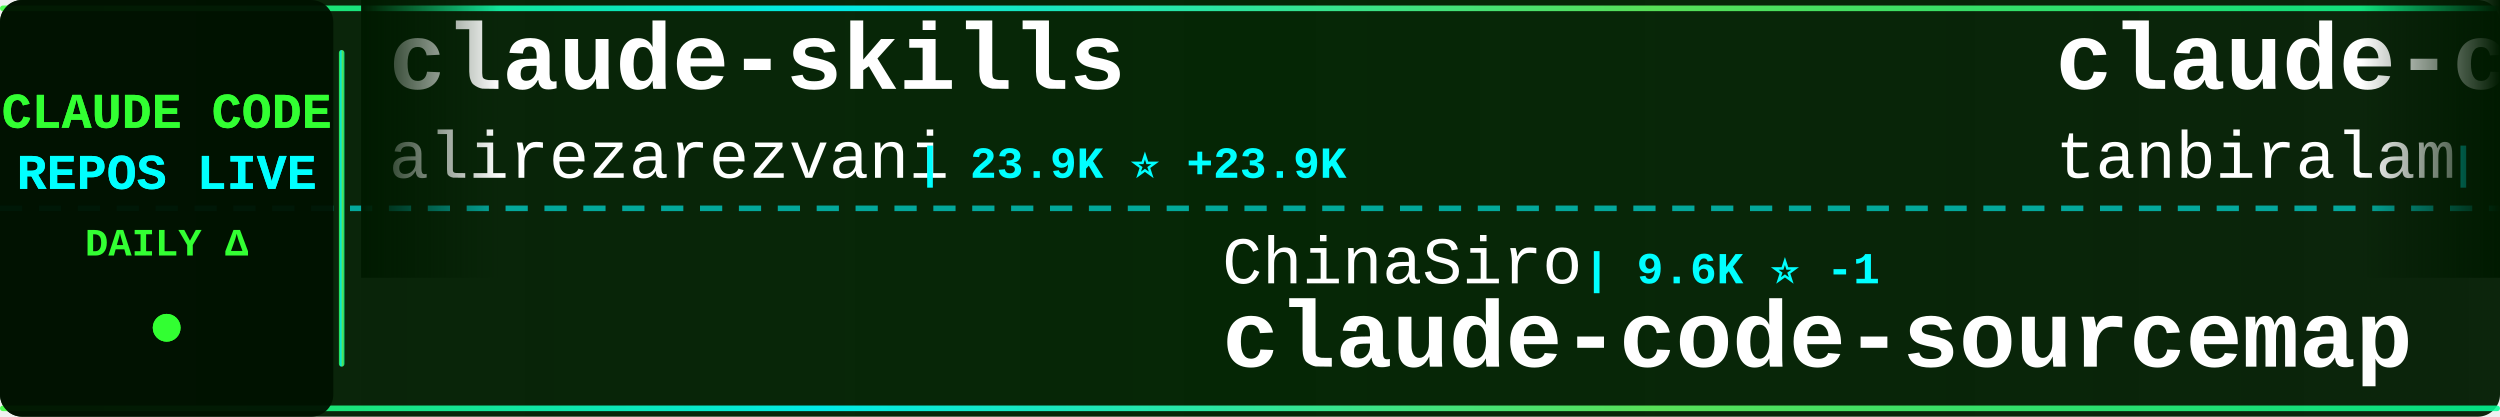
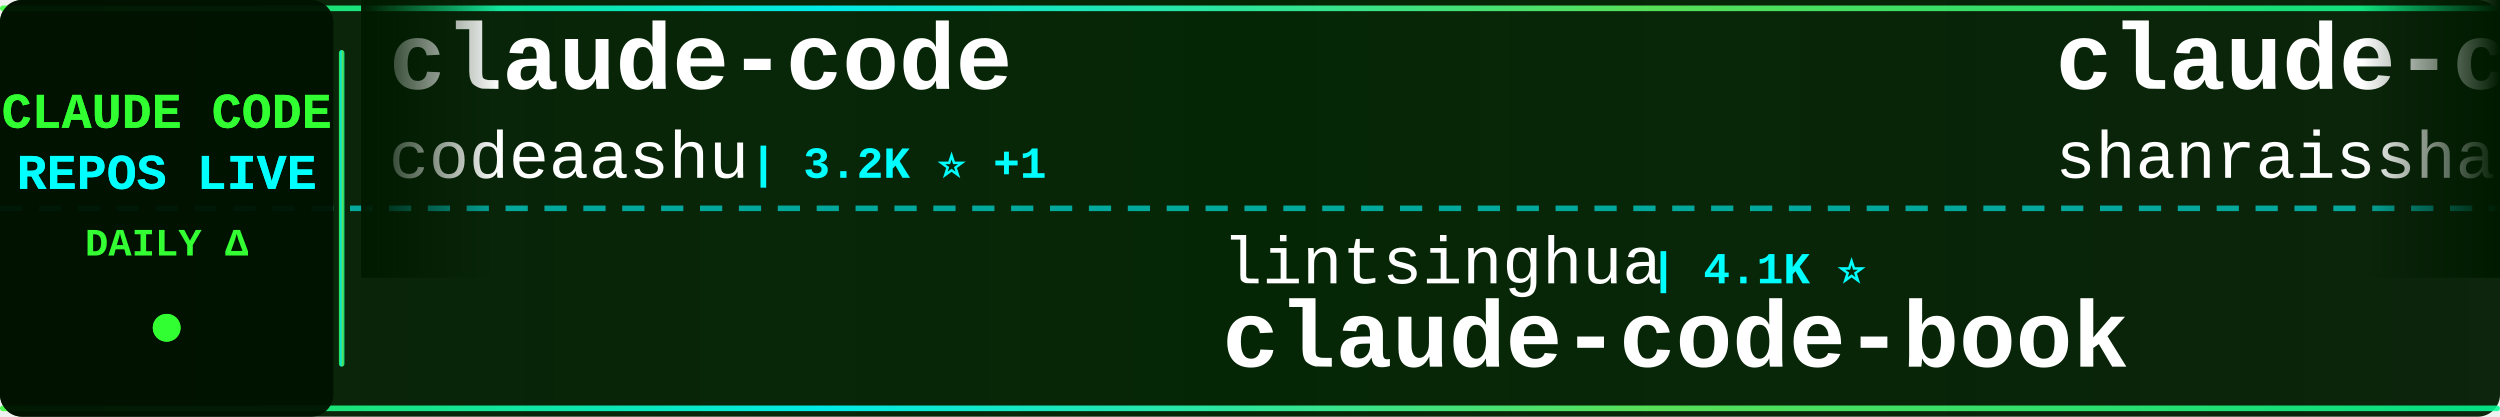
<svg xmlns="http://www.w3.org/2000/svg" width="900" height="150">
  <defs>
    <linearGradient id="tickerBg" x1="0%" y1="0%" x2="100%" y2="0%">
      <stop offset="0%" style="stop-color:#001a00;stop-opacity:0.95" />
      <stop offset="50%" style="stop-color:#002200;stop-opacity:0.98" />
      <stop offset="100%" style="stop-color:#001a00;stop-opacity:0.95" />
    </linearGradient>
    <linearGradient id="borderGrad" x1="0%" y1="0%" x2="100%" y2="0%">
      <stop offset="0%" style="stop-color:#33ff33;stop-opacity:0.85">
        <animate attributeName="stop-opacity" values="0.85;1;0.85" dur="2s" repeatCount="indefinite" />
      </stop>
      <stop offset="33%" style="stop-color:#00ffff;stop-opacity:0.9">
        <animate attributeName="stop-opacity" values="0.9;1;0.9" dur="2.2s" repeatCount="indefinite" />
      </stop>
      <stop offset="66%" style="stop-color:#66ff66;stop-opacity:0.85">
        <animate attributeName="stop-opacity" values="0.85;1;0.85" dur="1.8s" repeatCount="indefinite" />
      </stop>
      <stop offset="100%" style="stop-color:#00ff99;stop-opacity:0.85">
        <animate attributeName="stop-opacity" values="0.85;1;0.85" dur="2s" repeatCount="indefinite" />
      </stop>
    </linearGradient>
    <filter id="textGlow">
      <feGaussianBlur stdDeviation="0.1" result="coloredBlur" />
      <feMerge>
        <feMergeNode in="coloredBlur" />
        <feMergeNode in="SourceGraphic" />
      </feMerge>
    </filter>
    <filter id="metricGlow">
      <feGaussianBlur stdDeviation="0.2" result="coloredBlur" />
      <feMerge>
        <feMergeNode in="coloredBlur" />
        <feMergeNode in="SourceGraphic" />
      </feMerge>
    </filter>
    <linearGradient id="leftFade" x1="0%" y1="0%" x2="100%" y2="0%">
      <stop offset="0%" style="stop-color:#001a00;stop-opacity:1" />
      <stop offset="100%" style="stop-color:#001a00;stop-opacity:0" />
    </linearGradient>
    <linearGradient id="rightFade" x1="0%" y1="0%" x2="100%" y2="0%">
      <stop offset="0%" style="stop-color:#001a00;stop-opacity:0" />
      <stop offset="100%" style="stop-color:#001a00;stop-opacity:1" />
    </linearGradient>
  </defs>
  <rect width="900" height="150" fill="url(#tickerBg)" rx="8" />
  <rect x="0" y="2" width="900" height="2" fill="url(#borderGrad)" rx="1" />
  <rect x="0" y="146" width="900" height="2" fill="url(#borderGrad)" rx="1" />
  <line x1="0" y1="75" x2="900" y2="75" stroke="#00ffff" stroke-width="2" stroke-dasharray="8 6" opacity="0.6" />
  <rect x="0" y="0" width="120" height="150" fill="#001100" opacity="0.95" rx="8" />
  <text x="60" y="46" font-family="'Courier New', monospace" font-size="18" font-weight="bold" fill="#33ff33" text-anchor="middle" filter="url(#textGlow)">
    CLAUDE CODE
  </text>
  <text x="60" y="68" font-family="'Courier New', monospace" font-size="18" font-weight="bold" fill="#00ffff" text-anchor="middle" filter="url(#textGlow)">
    REPOS LIVE
  </text>
  <text x="60" y="92" font-family="'Courier New', monospace" font-size="14" font-weight="bold" fill="#33ff33" text-anchor="middle">
    DAILY Δ
  </text>
  <circle cx="60" cy="118" r="5" fill="#33ff33" filter="url(#metricGlow)">
    <animate attributeName="r" values="4;6;4" dur="1.5s" repeatCount="indefinite" />
    <animate attributeName="opacity" values="0.6;1;0.6" dur="1.5s" repeatCount="indefinite" />
  </circle>
  <rect x="122" y="18" width="2" height="114" fill="url(#borderGrad)" rx="1" />
  <clipPath id="tickerClip">
    <rect x="130" y="0" width="770" height="150" />
  </clipPath>
  <g clip-path="url(#tickerClip)">
    <g id="tickerItems">
      <animateTransform attributeName="transform" attributeType="XML" type="translate" from="0 0" to="-3000 0" dur="54s" repeatCount="indefinite" />
      <g transform="translate(0, 0)">
-         <text x="140" y="32" font-family="'Courier New', monospace" font-size="34" font-weight="bold" fill="#ffffff">claude-skills</text>
-         <text x="140" y="64" font-family="'Courier New', monospace" font-size="24" font-weight="normal" fill="#ffffff" opacity="1.0">alirezarezvani</text>
-         <text x="330" y="64" font-family="'Courier New', monospace" font-size="16" font-weight="bold" fill="#00ffff"> | 23.9K ⭐ +23.9K</text>
+         <text x="140" y="32" font-family="'Courier New', monospace" font-size="34" font-weight="bold" fill="#ffffff">claude-code</text>
+         <text x="140" y="64" font-family="'Courier New', monospace" font-size="24" font-weight="normal" fill="#ffffff" opacity="1.0">codeaashu</text>
+         <text x="270" y="64" font-family="'Courier New', monospace" font-size="16" font-weight="bold" fill="#00ffff"> | 3.2K ⭐ +1</text>
      </g>
      <g transform="translate(300, 0)">
-         <text x="140" y="102" font-family="'Courier New', monospace" font-size="24" font-weight="normal" fill="#ffffff" opacity="1.0">ChinaSiro</text>
-         <text x="270" y="102" font-family="'Courier New', monospace" font-size="16" font-weight="bold" fill="#00ffff"> | 9.6K ⭐ -1</text>
-         <text x="140" y="132" font-family="'Courier New', monospace" font-size="34" font-weight="bold" fill="#ffffff">claude-code-sourcemap</text>
+         <text x="140" y="102" font-family="'Courier New', monospace" font-size="24" font-weight="normal" fill="#ffffff" opacity="1.0">lintsinghua</text>
+         <text x="294" y="102" font-family="'Courier New', monospace" font-size="16" font-weight="bold" fill="#00ffff"> | 4.1K ⭐</text>
+         <text x="140" y="132" font-family="'Courier New', monospace" font-size="34" font-weight="bold" fill="#ffffff">claude-code-book</text>
      </g>
      <g transform="translate(600, 0)">
-         <text x="140" y="32" font-family="'Courier New', monospace" font-size="34" font-weight="bold" fill="#ffffff">claude-code</text>
-         <text x="140" y="64" font-family="'Courier New', monospace" font-size="24" font-weight="normal" fill="#ffffff" opacity="1.0">tanbiralam</text>
-         <text x="282" y="64" font-family="'Courier New', monospace" font-size="16" font-weight="bold" fill="#00ffff"> | 2.1K ⭐ +2</text>
+         <text x="140" y="32" font-family="'Courier New', monospace" font-size="34" font-weight="bold" fill="#ffffff">claude-code-best-practic...</text>
+         <text x="140" y="64" font-family="'Courier New', monospace" font-size="24" font-weight="normal" fill="#ffffff" opacity="1.0">shanraisshan</text>
+         <text x="306" y="64" font-family="'Courier New', monospace" font-size="16" font-weight="bold" fill="#00ffff"> | 64.1K ⭐ +13</text>
      </g>
      <g transform="translate(900, 0)">
-         <text x="140" y="102" font-family="'Courier New', monospace" font-size="24" font-weight="normal" fill="#ffffff" opacity="1.0">ding113</text>
-         <text x="246" y="102" font-family="'Courier New', monospace" font-size="16" font-weight="bold" fill="#00ffff"> | 3.3K ⭐ +3</text>
-         <text x="140" y="132" font-family="'Courier New', monospace" font-size="34" font-weight="bold" fill="#ffffff">claude-code-hub</text>
+         <text x="140" y="102" font-family="'Courier New', monospace" font-size="24" font-weight="normal" fill="#ffffff" opacity="1.0">Maciek-roboblog</text>
+         <text x="342" y="102" font-family="'Courier New', monospace" font-size="16" font-weight="bold" fill="#00ffff"> | 8.6K ⭐ +3</text>
+         <text x="140" y="132" font-family="'Courier New', monospace" font-size="34" font-weight="bold" fill="#ffffff">Claude-Code-Usage-Monito...</text>
      </g>
      <g transform="translate(1200, 0)">
-         <text x="140" y="32" font-family="'Courier New', monospace" font-size="34" font-weight="bold" fill="#ffffff">claude-code-proxy</text>
-         <text x="140" y="64" font-family="'Courier New', monospace" font-size="24" font-weight="normal" fill="#ffffff" opacity="1.0">fuergaosi233</text>
-         <text x="306" y="64" font-family="'Courier New', monospace" font-size="16" font-weight="bold" fill="#00ffff"> | 2.8K ⭐</text>
+         <text x="140" y="32" font-family="'Courier New', monospace" font-size="34" font-weight="bold" fill="#ffffff">claude-code-my-workflow</text>
+         <text x="140" y="64" font-family="'Courier New', monospace" font-size="24" font-weight="normal" fill="#ffffff" opacity="1.0">pedrohcgs</text>
+         <text x="270" y="64" font-family="'Courier New', monospace" font-size="16" font-weight="bold" fill="#00ffff"> | 1.4K ⭐</text>
      </g>
      <g transform="translate(1500, 0)">
-         <text x="140" y="102" font-family="'Courier New', monospace" font-size="24" font-weight="normal" fill="#ffffff" opacity="1.0">repowise-dev</text>
-         <text x="306" y="102" font-family="'Courier New', monospace" font-size="16" font-weight="bold" fill="#00ffff"> | 1.2K ⭐</text>
-         <text x="140" y="132" font-family="'Courier New', monospace" font-size="34" font-weight="bold" fill="#ffffff">claude-code-prompts</text>
+         <text x="140" y="102" font-family="'Courier New', monospace" font-size="24" font-weight="normal" fill="#ffffff" opacity="1.0">jarmuine</text>
+         <text x="258" y="102" font-family="'Courier New', monospace" font-size="16" font-weight="bold" fill="#00ffff"> | 2.3K ⭐ +1</text>
+         <text x="140" y="132" font-family="'Courier New', monospace" font-size="34" font-weight="bold" fill="#ffffff">claude-code</text>
      </g>
      <g transform="translate(1800, 0)">
-         <text x="140" y="32" font-family="'Courier New', monospace" font-size="34" font-weight="bold" fill="#ffffff">claude-code</text>
-         <text x="140" y="64" font-family="'Courier New', monospace" font-size="24" font-weight="normal" fill="#ffffff" opacity="1.0">lowcortisolprogrammer</text>
-         <text x="414" y="64" font-family="'Courier New', monospace" font-size="16" font-weight="bold" fill="#00ffff"> | 172 ⭐</text>
+         <text x="140" y="32" font-family="'Courier New', monospace" font-size="34" font-weight="bold" fill="#ffffff">ECC</text>
+         <text x="140" y="64" font-family="'Courier New', monospace" font-size="24" font-weight="normal" fill="#ffffff" opacity="1.0">affaan-m</text>
+         <text x="258" y="64" font-family="'Courier New', monospace" font-size="16" font-weight="bold" fill="#00ffff"> | 238.3K ⭐ +120</text>
      </g>
      <g transform="translate(2100, 0)">
-         <text x="140" y="102" font-family="'Courier New', monospace" font-size="24" font-weight="normal" fill="#ffffff" opacity="1.0">yasasbanukaofficial</text>
-         <text x="390" y="102" font-family="'Courier New', monospace" font-size="16" font-weight="bold" fill="#00ffff"> | 3.9K ⭐ +3</text>
-         <text x="140" y="132" font-family="'Courier New', monospace" font-size="34" font-weight="bold" fill="#ffffff">claude-code</text>
+         <text x="140" y="102" font-family="'Courier New', monospace" font-size="24" font-weight="normal" fill="#ffffff" opacity="1.0">Donchitos</text>
+         <text x="270" y="102" font-family="'Courier New', monospace" font-size="16" font-weight="bold" fill="#00ffff"> | 23.7K ⭐ +11</text>
+         <text x="140" y="132" font-family="'Courier New', monospace" font-size="34" font-weight="bold" fill="#ffffff">Claude-Code-Game-Studios</text>
      </g>
      <g transform="translate(2400, 0)">
-         <text x="140" y="32" font-family="'Courier New', monospace" font-size="34" font-weight="bold" fill="#ffffff">claude-code-guide</text>
-         <text x="140" y="64" font-family="'Courier New', monospace" font-size="24" font-weight="normal" fill="#ffffff" opacity="1.0">Cranot</text>
-         <text x="234" y="64" font-family="'Courier New', monospace" font-size="16" font-weight="bold" fill="#00ffff"> | 2.9K ⭐</text>
+         <text x="140" y="32" font-family="'Courier New', monospace" font-size="34" font-weight="bold" fill="#ffffff">Claude-Code</text>
+         <text x="140" y="64" font-family="'Courier New', monospace" font-size="24" font-weight="normal" fill="#ffffff" opacity="1.0">KPR111</text>
+         <text x="234" y="64" font-family="'Courier New', monospace" font-size="16" font-weight="bold" fill="#00ffff"> | 18 ⭐</text>
      </g>
      <g transform="translate(2700, 0)">
-         <text x="140" y="102" font-family="'Courier New', monospace" font-size="24" font-weight="normal" fill="#ffffff" opacity="1.0">777genius</text>
-         <text x="270" y="102" font-family="'Courier New', monospace" font-size="16" font-weight="bold" fill="#00ffff"> | 925 ⭐</text>
-         <text x="140" y="132" font-family="'Courier New', monospace" font-size="34" font-weight="bold" fill="#ffffff">claude-code-source-code</text>
+         <text x="140" y="102" font-family="'Courier New', monospace" font-size="24" font-weight="normal" fill="#ffffff" opacity="1.0">AICoderTudou</text>
+         <text x="306" y="102" font-family="'Courier New', monospace" font-size="16" font-weight="bold" fill="#00ffff"> | 497 ⭐</text>
+         <text x="140" y="132" font-family="'Courier New', monospace" font-size="34" font-weight="bold" fill="#ffffff">claude-code-tudou</text>
      </g>
      <g transform="translate(3000, 0)">
-         <text x="140" y="32" font-family="'Courier New', monospace" font-size="34" font-weight="bold" fill="#ffffff">claude-skills</text>
-         <text x="140" y="64" font-family="'Courier New', monospace" font-size="24" font-weight="normal" fill="#ffffff" opacity="1.0">alirezarezvani</text>
-         <text x="330" y="64" font-family="'Courier New', monospace" font-size="16" font-weight="bold" fill="#00ffff"> | 23.9K ⭐ +23.9K</text>
+         <text x="140" y="32" font-family="'Courier New', monospace" font-size="34" font-weight="bold" fill="#ffffff">claude-code</text>
+         <text x="140" y="64" font-family="'Courier New', monospace" font-size="24" font-weight="normal" fill="#ffffff" opacity="1.0">codeaashu</text>
+         <text x="270" y="64" font-family="'Courier New', monospace" font-size="16" font-weight="bold" fill="#00ffff"> | 3.2K ⭐ +1</text>
      </g>
      <g transform="translate(3300, 0)">
-         <text x="140" y="102" font-family="'Courier New', monospace" font-size="24" font-weight="normal" fill="#ffffff" opacity="1.0">ChinaSiro</text>
-         <text x="270" y="102" font-family="'Courier New', monospace" font-size="16" font-weight="bold" fill="#00ffff"> | 9.6K ⭐ -1</text>
-         <text x="140" y="132" font-family="'Courier New', monospace" font-size="34" font-weight="bold" fill="#ffffff">claude-code-sourcemap</text>
+         <text x="140" y="102" font-family="'Courier New', monospace" font-size="24" font-weight="normal" fill="#ffffff" opacity="1.0">lintsinghua</text>
+         <text x="294" y="102" font-family="'Courier New', monospace" font-size="16" font-weight="bold" fill="#00ffff"> | 4.1K ⭐</text>
+         <text x="140" y="132" font-family="'Courier New', monospace" font-size="34" font-weight="bold" fill="#ffffff">claude-code-book</text>
      </g>
      <g transform="translate(3600, 0)">
-         <text x="140" y="32" font-family="'Courier New', monospace" font-size="34" font-weight="bold" fill="#ffffff">claude-code</text>
-         <text x="140" y="64" font-family="'Courier New', monospace" font-size="24" font-weight="normal" fill="#ffffff" opacity="1.0">tanbiralam</text>
-         <text x="282" y="64" font-family="'Courier New', monospace" font-size="16" font-weight="bold" fill="#00ffff"> | 2.1K ⭐ +2</text>
+         <text x="140" y="32" font-family="'Courier New', monospace" font-size="34" font-weight="bold" fill="#ffffff">claude-code-best-practic...</text>
+         <text x="140" y="64" font-family="'Courier New', monospace" font-size="24" font-weight="normal" fill="#ffffff" opacity="1.0">shanraisshan</text>
+         <text x="306" y="64" font-family="'Courier New', monospace" font-size="16" font-weight="bold" fill="#00ffff"> | 64.1K ⭐ +13</text>
      </g>
      <g transform="translate(3900, 0)">
-         <text x="140" y="102" font-family="'Courier New', monospace" font-size="24" font-weight="normal" fill="#ffffff" opacity="1.0">ding113</text>
-         <text x="246" y="102" font-family="'Courier New', monospace" font-size="16" font-weight="bold" fill="#00ffff"> | 3.3K ⭐ +3</text>
-         <text x="140" y="132" font-family="'Courier New', monospace" font-size="34" font-weight="bold" fill="#ffffff">claude-code-hub</text>
+         <text x="140" y="102" font-family="'Courier New', monospace" font-size="24" font-weight="normal" fill="#ffffff" opacity="1.0">Maciek-roboblog</text>
+         <text x="342" y="102" font-family="'Courier New', monospace" font-size="16" font-weight="bold" fill="#00ffff"> | 8.6K ⭐ +3</text>
+         <text x="140" y="132" font-family="'Courier New', monospace" font-size="34" font-weight="bold" fill="#ffffff">Claude-Code-Usage-Monito...</text>
      </g>
    </g>
  </g>
  <rect x="130" y="0" width="50" height="100" fill="url(#leftFade)" />
  <rect x="850" y="0" width="50" height="100" fill="url(#rightFade)" />
</svg>
